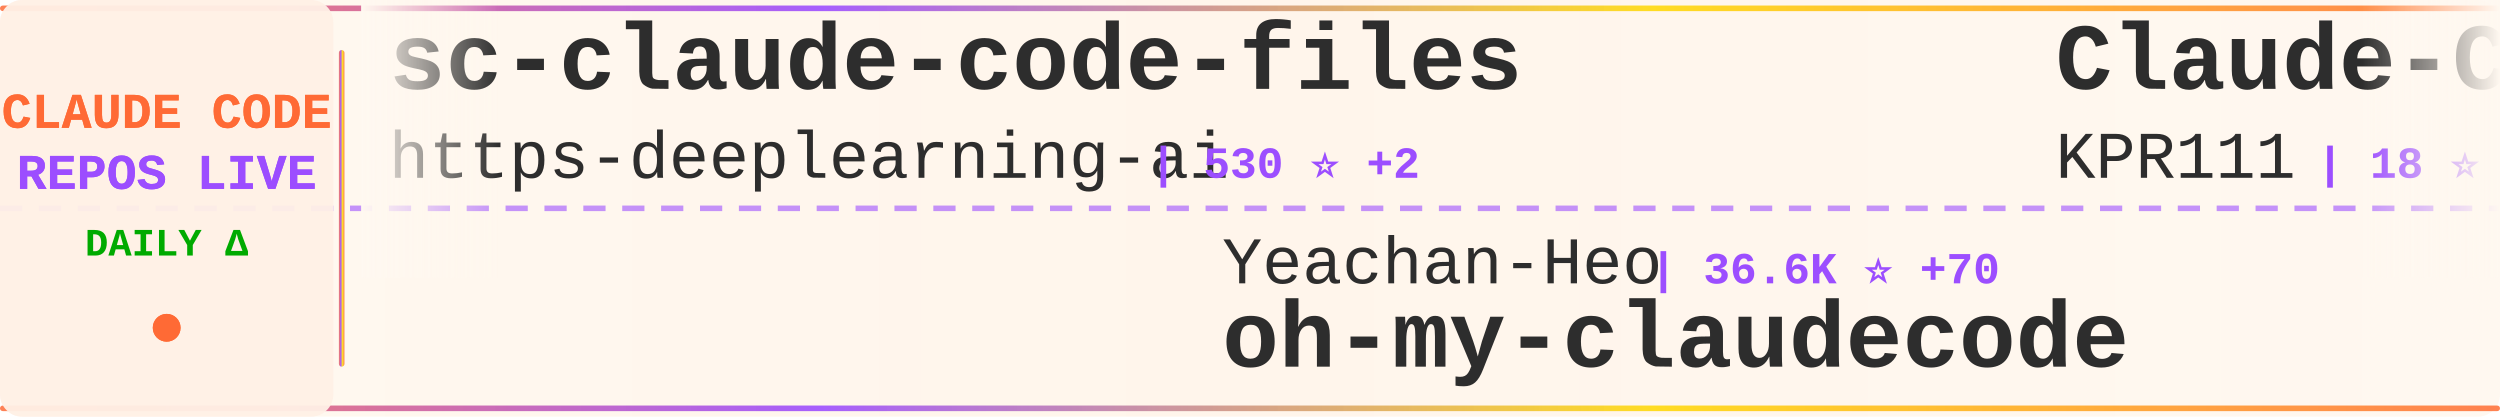
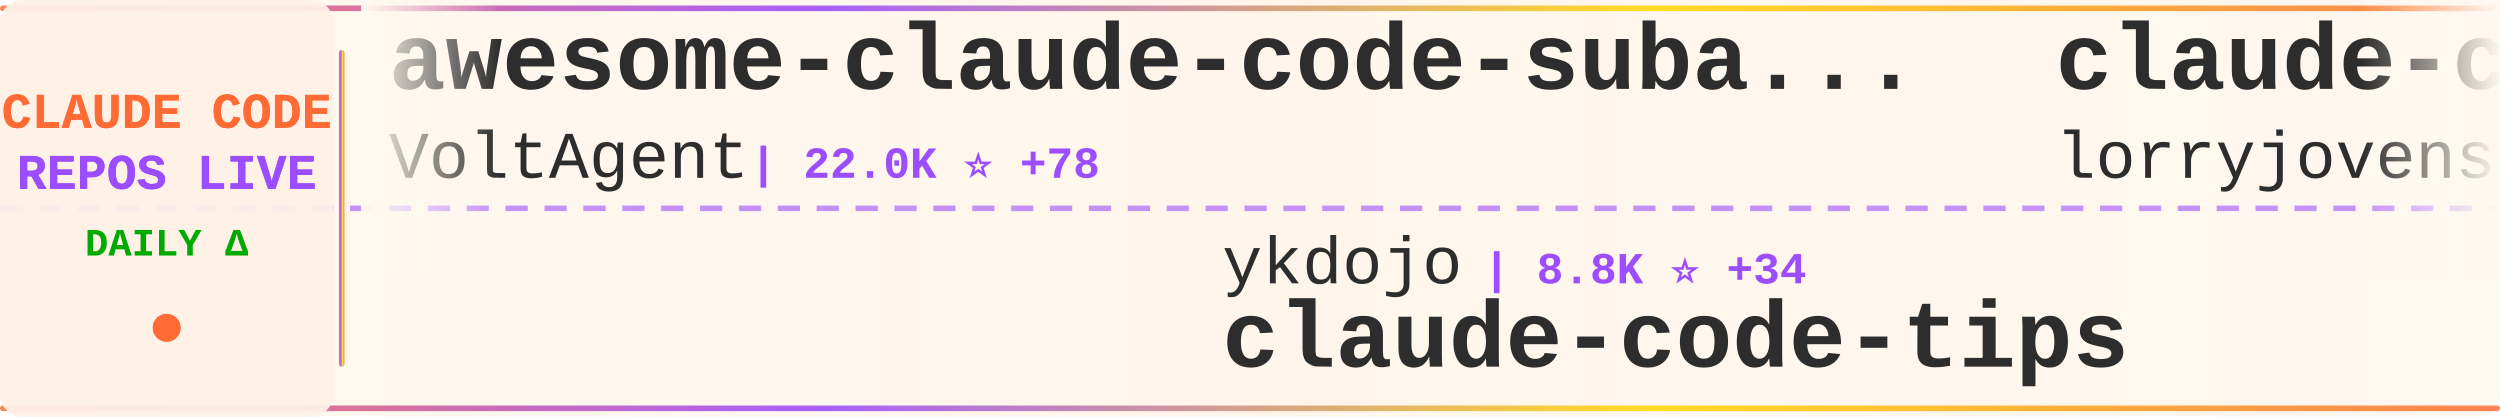
<svg xmlns="http://www.w3.org/2000/svg" width="900" height="150">
  <defs>
    <linearGradient id="tickerBg" x1="0%" y1="0%" x2="100%" y2="0%">
      <stop offset="0%" style="stop-color:#fff8f0;stop-opacity:0.98" />
      <stop offset="50%" style="stop-color:#fff5eb;stop-opacity:1" />
      <stop offset="100%" style="stop-color:#fff8f0;stop-opacity:0.98" />
    </linearGradient>
    <linearGradient id="borderGrad" x1="0%" y1="0%" x2="100%" y2="0%">
      <stop offset="0%" style="stop-color:#FF6B35;stop-opacity:0.85">
        <animate attributeName="stop-opacity" values="0.85;1;0.85" dur="2s" repeatCount="indefinite" />
      </stop>
      <stop offset="33%" style="stop-color:#9C4EFF;stop-opacity:0.9">
        <animate attributeName="stop-opacity" values="0.9;1;0.9" dur="2.2s" repeatCount="indefinite" />
      </stop>
      <stop offset="66%" style="stop-color:#FFD700;stop-opacity:0.85">
        <animate attributeName="stop-opacity" values="0.85;1;0.85" dur="1.8s" repeatCount="indefinite" />
      </stop>
      <stop offset="100%" style="stop-color:#FF6B35;stop-opacity:0.85">
        <animate attributeName="stop-opacity" values="0.85;1;0.85" dur="2s" repeatCount="indefinite" />
      </stop>
    </linearGradient>
    <filter id="textGlow">
      <feGaussianBlur stdDeviation="0.15" result="coloredBlur" />
      <feMerge>
        <feMergeNode in="coloredBlur" />
        <feMergeNode in="SourceGraphic" />
      </feMerge>
    </filter>
    <filter id="metricGlow">
      <feGaussianBlur stdDeviation="0.2" result="coloredBlur" />
      <feMerge>
        <feMergeNode in="coloredBlur" />
        <feMergeNode in="SourceGraphic" />
      </feMerge>
    </filter>
    <linearGradient id="leftFade" x1="0%" y1="0%" x2="100%" y2="0%">
      <stop offset="0%" style="stop-color:#fff8f0;stop-opacity:1" />
      <stop offset="100%" style="stop-color:#fff8f0;stop-opacity:0" />
    </linearGradient>
    <linearGradient id="rightFade" x1="0%" y1="0%" x2="100%" y2="0%">
      <stop offset="0%" style="stop-color:#fff8f0;stop-opacity:0" />
      <stop offset="100%" style="stop-color:#fff8f0;stop-opacity:1" />
    </linearGradient>
  </defs>
  <rect width="900" height="150" fill="url(#tickerBg)" rx="8" />
  <rect x="0" y="2" width="900" height="2" fill="url(#borderGrad)" rx="1" />
  <rect x="0" y="146" width="900" height="2" fill="url(#borderGrad)" rx="1" />
  <line x1="0" y1="75" x2="900" y2="75" stroke="#9C4EFF" stroke-width="2" stroke-dasharray="8 6" opacity="0.6" />
  <rect x="0" y="0" width="120" height="150" fill="#fff0e6" opacity="0.95" rx="8" />
  <text x="60" y="46" font-family="'Courier New', monospace" font-size="18" font-weight="bold" fill="#FF6B35" text-anchor="middle" filter="url(#textGlow)">
    CLAUDE CODE
  </text>
  <text x="60" y="68" font-family="'Courier New', monospace" font-size="18" font-weight="bold" fill="#9C4EFF" text-anchor="middle" filter="url(#textGlow)">
    REPOS LIVE
  </text>
  <text x="60" y="92" font-family="'Courier New', monospace" font-size="14" font-weight="bold" fill="#00aa00" text-anchor="middle">
    DAILY Δ
  </text>
  <circle cx="60" cy="118" r="5" fill="#FF6B35" filter="url(#metricGlow)">
    <animate attributeName="r" values="4;6;4" dur="1.5s" repeatCount="indefinite" />
    <animate attributeName="opacity" values="0.6;1;0.6" dur="1.5s" repeatCount="indefinite" />
  </circle>
  <rect x="122" y="18" width="2" height="114" fill="url(#borderGrad)" rx="1" />
  <clipPath id="tickerClip">
    <rect x="130" y="0" width="770" height="150" />
  </clipPath>
  <g clip-path="url(#tickerClip)">
    <g id="tickerItems">
      <animateTransform attributeName="transform" attributeType="XML" type="translate" from="0 0" to="-3000 0" dur="54s" repeatCount="indefinite" />
      <g transform="translate(0, 0)">
-         <text x="140" y="32" font-family="'Courier New', monospace" font-size="34" font-weight="bold" fill="#2d2d2d">sc-claude-code-files</text>
-         <text x="140" y="64" font-family="'Courier New', monospace" font-size="24" font-weight="normal" fill="#2d2d2d" opacity="1.0">https-deeplearning-ai</text>
-         <text x="414" y="64" font-family="'Courier New', monospace" font-size="16" font-weight="bold" fill="#9C4EFF"> | 530 ⭐ +2</text>
+         <text x="140" y="32" font-family="'Courier New', monospace" font-size="34" font-weight="bold" fill="#2d2d2d">awesome-claude-code-suba...</text>
+         <text x="140" y="64" font-family="'Courier New', monospace" font-size="24" font-weight="normal" fill="#2d2d2d" opacity="1.0">VoltAgent</text>
+         <text x="270" y="64" font-family="'Courier New', monospace" font-size="16" font-weight="bold" fill="#9C4EFF"> | 22.0K ⭐ +78</text>
      </g>
      <g transform="translate(300, 0)">
-         <text x="140" y="102" font-family="'Courier New', monospace" font-size="24" font-weight="normal" fill="#2d2d2d" opacity="1.0">Yeachan-Heo</text>
-         <text x="294" y="102" font-family="'Courier New', monospace" font-size="16" font-weight="bold" fill="#9C4EFF"> | 36.6K ⭐ +70</text>
-         <text x="140" y="132" font-family="'Courier New', monospace" font-size="34" font-weight="bold" fill="#2d2d2d">oh-my-claudecode</text>
+         <text x="140" y="102" font-family="'Courier New', monospace" font-size="24" font-weight="normal" fill="#2d2d2d" opacity="1.0">ykdojo</text>
+         <text x="234" y="102" font-family="'Courier New', monospace" font-size="16" font-weight="bold" fill="#9C4EFF"> | 8.8K ⭐ +34</text>
+         <text x="140" y="132" font-family="'Courier New', monospace" font-size="34" font-weight="bold" fill="#2d2d2d">claude-code-tips</text>
      </g>
      <g transform="translate(600, 0)">
-         <text x="140" y="32" font-family="'Courier New', monospace" font-size="34" font-weight="bold" fill="#2d2d2d">Claude-Code</text>
-         <text x="140" y="64" font-family="'Courier New', monospace" font-size="24" font-weight="normal" fill="#2d2d2d" opacity="1.0">KPR111</text>
-         <text x="234" y="64" font-family="'Courier New', monospace" font-size="16" font-weight="bold" fill="#9C4EFF"> | 18 ⭐</text>
-       </g>
-       <g transform="translate(900, 0)">
-         <text x="140" y="102" font-family="'Courier New', monospace" font-size="24" font-weight="normal" fill="#2d2d2d" opacity="1.0">Pimzino</text>
-         <text x="246" y="102" font-family="'Courier New', monospace" font-size="16" font-weight="bold" fill="#9C4EFF"> | 3.8K ⭐</text>
-         <text x="140" y="132" font-family="'Courier New', monospace" font-size="34" font-weight="bold" fill="#2d2d2d">claude-code-spec-workflo...</text>
-       </g>
-       <g transform="translate(1200, 0)">
-         <text x="140" y="32" font-family="'Courier New', monospace" font-size="34" font-weight="bold" fill="#2d2d2d">claude-code-router</text>
-         <text x="140" y="64" font-family="'Courier New', monospace" font-size="24" font-weight="normal" fill="#2d2d2d" opacity="1.0">musistudio</text>
-         <text x="282" y="64" font-family="'Courier New', monospace" font-size="16" font-weight="bold" fill="#9C4EFF"> | 35.1K ⭐ +47</text>
-       </g>
-       <g transform="translate(1500, 0)">
-         <text x="140" y="102" font-family="'Courier New', monospace" font-size="24" font-weight="normal" fill="#2d2d2d" opacity="1.0">digitalsamba</text>
-         <text x="306" y="102" font-family="'Courier New', monospace" font-size="16" font-weight="bold" fill="#9C4EFF"> | 1.5K ⭐ +11</text>
-         <text x="140" y="132" font-family="'Courier New', monospace" font-size="34" font-weight="bold" fill="#2d2d2d">claude-code-video-toolki...</text>
-       </g>
-       <g transform="translate(1800, 0)">
-         <text x="140" y="32" font-family="'Courier New', monospace" font-size="34" font-weight="bold" fill="#2d2d2d">claude_code_src</text>
-         <text x="140" y="64" font-family="'Courier New', monospace" font-size="24" font-weight="normal" fill="#2d2d2d" opacity="1.0">ponponon</text>
-         <text x="258" y="64" font-family="'Courier New', monospace" font-size="16" font-weight="bold" fill="#9C4EFF"> | 2.3K ⭐ +1</text>
-       </g>
-       <g transform="translate(2100, 0)">
-         <text x="140" y="102" font-family="'Courier New', monospace" font-size="24" font-weight="normal" fill="#2d2d2d" opacity="1.0">OneRedOak</text>
-         <text x="270" y="102" font-family="'Courier New', monospace" font-size="16" font-weight="bold" fill="#9C4EFF"> | 3.8K ⭐ +2</text>
-         <text x="140" y="132" font-family="'Courier New', monospace" font-size="34" font-weight="bold" fill="#2d2d2d">claude-code-workflows</text>
-       </g>
-       <g transform="translate(2400, 0)">
        <text x="140" y="32" font-family="'Courier New', monospace" font-size="34" font-weight="bold" fill="#2d2d2d">claude-code-rust</text>
        <text x="140" y="64" font-family="'Courier New', monospace" font-size="24" font-weight="normal" fill="#2d2d2d" opacity="1.0">lorryjovens-hub</text>
        <text x="342" y="64" font-family="'Courier New', monospace" font-size="16" font-weight="bold" fill="#9C4EFF"> | 1.6K ⭐ +1</text>
      </g>
+       <g transform="translate(900, 0)">
+         <text x="140" y="102" font-family="'Courier New', monospace" font-size="24" font-weight="normal" fill="#2d2d2d" opacity="1.0">Pimzino</text>
+         <text x="246" y="102" font-family="'Courier New', monospace" font-size="16" font-weight="bold" fill="#9C4EFF"> | 3.8K ⭐ +1</text>
+         <text x="140" y="132" font-family="'Courier New', monospace" font-size="34" font-weight="bold" fill="#2d2d2d">claude-code-spec-workflo...</text>
+       </g>
+       <g transform="translate(1200, 0)">
+         <text x="140" y="32" font-family="'Courier New', monospace" font-size="34" font-weight="bold" fill="#2d2d2d">claude-code-proxy</text>
+         <text x="140" y="64" font-family="'Courier New', monospace" font-size="24" font-weight="normal" fill="#2d2d2d" opacity="1.0">fuergaosi233</text>
+         <text x="306" y="64" font-family="'Courier New', monospace" font-size="16" font-weight="bold" fill="#9C4EFF"> | 2.7K ⭐ +3</text>
+       </g>
+       <g transform="translate(1500, 0)">
+         <text x="140" y="102" font-family="'Courier New', monospace" font-size="24" font-weight="normal" fill="#2d2d2d" opacity="1.0">darcyegb</text>
+         <text x="258" y="102" font-family="'Courier New', monospace" font-size="16" font-weight="bold" fill="#9C4EFF"> | 728 ⭐ +2</text>
+         <text x="140" y="132" font-family="'Courier New', monospace" font-size="34" font-weight="bold" fill="#2d2d2d">ClaudeCodeAgents</text>
+       </g>
+       <g transform="translate(1800, 0)">
+         <text x="140" y="32" font-family="'Courier New', monospace" font-size="34" font-weight="bold" fill="#2d2d2d">learn-claude-code</text>
+         <text x="140" y="64" font-family="'Courier New', monospace" font-size="24" font-weight="normal" fill="#2d2d2d" opacity="1.0">shareAI-lab</text>
+         <text x="294" y="64" font-family="'Courier New', monospace" font-size="16" font-weight="bold" fill="#9C4EFF"> | 67.2K ⭐ +277</text>
+       </g>
+       <g transform="translate(2100, 0)">
+         <text x="140" y="102" font-family="'Courier New', monospace" font-size="24" font-weight="normal" fill="#2d2d2d" opacity="1.0">catlog22</text>
+         <text x="258" y="102" font-family="'Courier New', monospace" font-size="16" font-weight="bold" fill="#9C4EFF"> | 2.1K ⭐ +5</text>
+         <text x="140" y="132" font-family="'Courier New', monospace" font-size="34" font-weight="bold" fill="#2d2d2d">Claude-Code-Workflow</text>
+       </g>
+       <g transform="translate(2400, 0)">
+         <text x="140" y="32" font-family="'Courier New', monospace" font-size="34" font-weight="bold" fill="#2d2d2d">oh-my-claudecode</text>
+         <text x="140" y="64" font-family="'Courier New', monospace" font-size="24" font-weight="normal" fill="#2d2d2d" opacity="1.0">Yeachan-Heo</text>
+         <text x="294" y="64" font-family="'Courier New', monospace" font-size="16" font-weight="bold" fill="#9C4EFF"> | 36.6K ⭐ +64</text>
+       </g>
      <g transform="translate(2700, 0)">
-         <text x="140" y="102" font-family="'Courier New', monospace" font-size="24" font-weight="normal" fill="#2d2d2d" opacity="1.0">oboard</text>
-         <text x="234" y="102" font-family="'Courier New', monospace" font-size="16" font-weight="bold" fill="#9C4EFF"> | 3.2K ⭐ +2</text>
-         <text x="140" y="132" font-family="'Courier New', monospace" font-size="34" font-weight="bold" fill="#2d2d2d">claude-code-rev</text>
+         <text x="140" y="102" font-family="'Courier New', monospace" font-size="24" font-weight="normal" fill="#2d2d2d" opacity="1.0">ChrisWiles</text>
+         <text x="282" y="102" font-family="'Courier New', monospace" font-size="16" font-weight="bold" fill="#9C4EFF"> | 6.0K ⭐ +7</text>
+         <text x="140" y="132" font-family="'Courier New', monospace" font-size="34" font-weight="bold" fill="#2d2d2d">claude-code-showcase</text>
      </g>
      <g transform="translate(3000, 0)">
-         <text x="140" y="32" font-family="'Courier New', monospace" font-size="34" font-weight="bold" fill="#2d2d2d">sc-claude-code-files</text>
-         <text x="140" y="64" font-family="'Courier New', monospace" font-size="24" font-weight="normal" fill="#2d2d2d" opacity="1.0">https-deeplearning-ai</text>
-         <text x="414" y="64" font-family="'Courier New', monospace" font-size="16" font-weight="bold" fill="#9C4EFF"> | 530 ⭐ +2</text>
+         <text x="140" y="32" font-family="'Courier New', monospace" font-size="34" font-weight="bold" fill="#2d2d2d">awesome-claude-code-suba...</text>
+         <text x="140" y="64" font-family="'Courier New', monospace" font-size="24" font-weight="normal" fill="#2d2d2d" opacity="1.0">VoltAgent</text>
+         <text x="270" y="64" font-family="'Courier New', monospace" font-size="16" font-weight="bold" fill="#9C4EFF"> | 22.0K ⭐ +78</text>
      </g>
      <g transform="translate(3300, 0)">
-         <text x="140" y="102" font-family="'Courier New', monospace" font-size="24" font-weight="normal" fill="#2d2d2d" opacity="1.0">Yeachan-Heo</text>
-         <text x="294" y="102" font-family="'Courier New', monospace" font-size="16" font-weight="bold" fill="#9C4EFF"> | 36.6K ⭐ +70</text>
-         <text x="140" y="132" font-family="'Courier New', monospace" font-size="34" font-weight="bold" fill="#2d2d2d">oh-my-claudecode</text>
+         <text x="140" y="102" font-family="'Courier New', monospace" font-size="24" font-weight="normal" fill="#2d2d2d" opacity="1.0">ykdojo</text>
+         <text x="234" y="102" font-family="'Courier New', monospace" font-size="16" font-weight="bold" fill="#9C4EFF"> | 8.8K ⭐ +34</text>
+         <text x="140" y="132" font-family="'Courier New', monospace" font-size="34" font-weight="bold" fill="#2d2d2d">claude-code-tips</text>
      </g>
      <g transform="translate(3600, 0)">
-         <text x="140" y="32" font-family="'Courier New', monospace" font-size="34" font-weight="bold" fill="#2d2d2d">Claude-Code</text>
-         <text x="140" y="64" font-family="'Courier New', monospace" font-size="24" font-weight="normal" fill="#2d2d2d" opacity="1.0">KPR111</text>
-         <text x="234" y="64" font-family="'Courier New', monospace" font-size="16" font-weight="bold" fill="#9C4EFF"> | 18 ⭐</text>
+         <text x="140" y="32" font-family="'Courier New', monospace" font-size="34" font-weight="bold" fill="#2d2d2d">claude-code-rust</text>
+         <text x="140" y="64" font-family="'Courier New', monospace" font-size="24" font-weight="normal" fill="#2d2d2d" opacity="1.0">lorryjovens-hub</text>
+         <text x="342" y="64" font-family="'Courier New', monospace" font-size="16" font-weight="bold" fill="#9C4EFF"> | 1.6K ⭐ +1</text>
      </g>
      <g transform="translate(3900, 0)">
        <text x="140" y="102" font-family="'Courier New', monospace" font-size="24" font-weight="normal" fill="#2d2d2d" opacity="1.0">Pimzino</text>
-         <text x="246" y="102" font-family="'Courier New', monospace" font-size="16" font-weight="bold" fill="#9C4EFF"> | 3.8K ⭐</text>
+         <text x="246" y="102" font-family="'Courier New', monospace" font-size="16" font-weight="bold" fill="#9C4EFF"> | 3.8K ⭐ +1</text>
        <text x="140" y="132" font-family="'Courier New', monospace" font-size="34" font-weight="bold" fill="#2d2d2d">claude-code-spec-workflo...</text>
      </g>
    </g>
  </g>
  <rect x="130" y="0" width="50" height="100" fill="url(#leftFade)" />
  <rect x="850" y="0" width="50" height="100" fill="url(#rightFade)" />
</svg>
